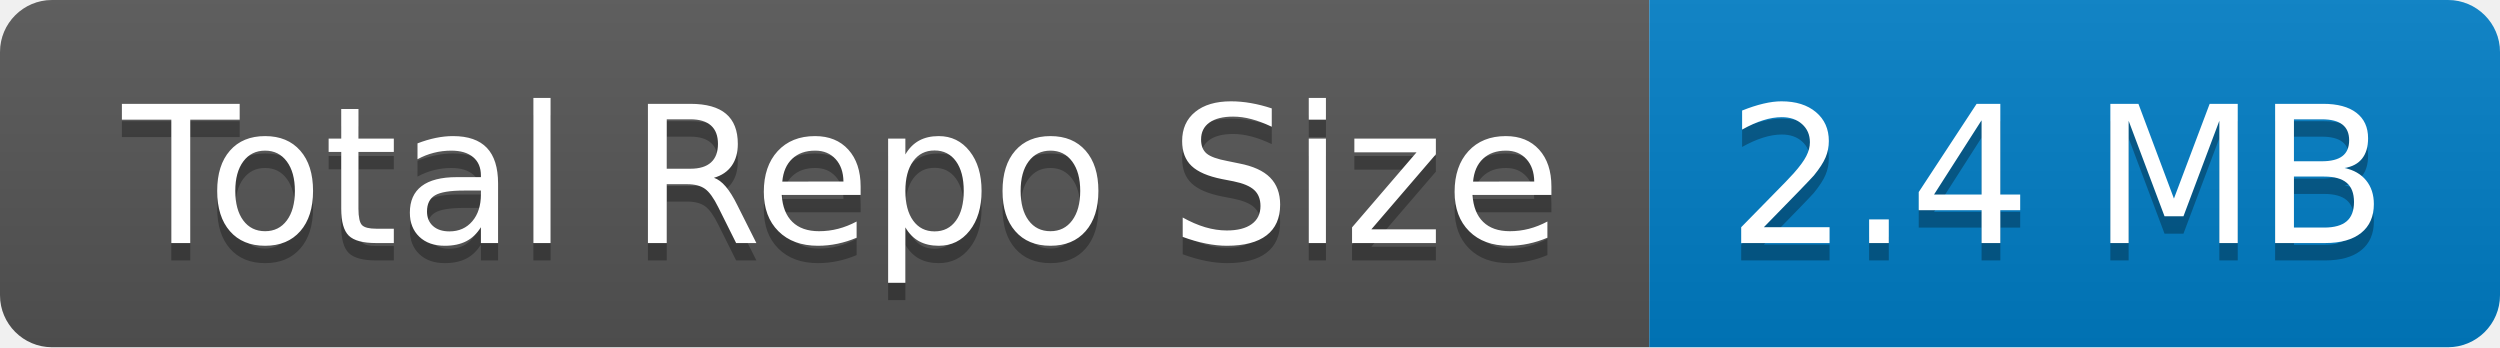
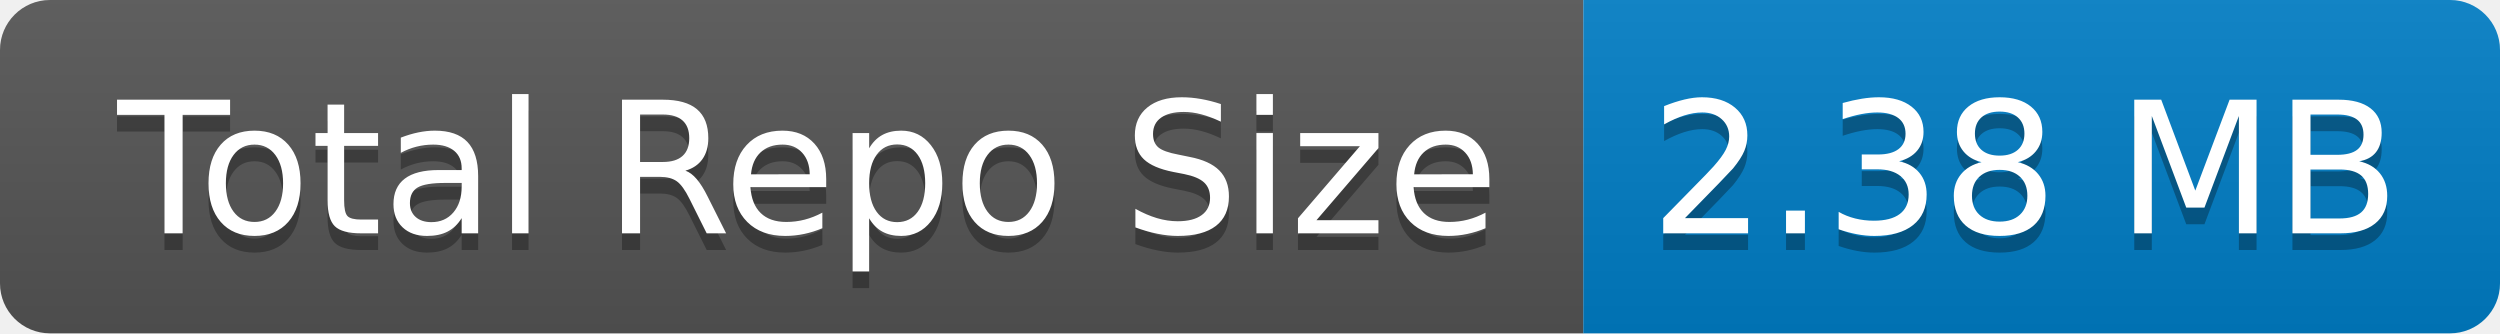
- <svg xmlns="http://www.w3.org/2000/svg" width="144" height="20" role="img" aria-label="Total Repo Size: 2.4 MB">
+ <svg xmlns="http://www.w3.org/2000/svg" width="150" height="20" role="img" aria-label="Total Repo Size: 2.38 MB">
  <linearGradient id="s" x2="0" y2="100%">
    <stop offset="0" stop-color="#bbb" stop-opacity=".1" />
    <stop offset="1" stop-opacity=".1" />
  </linearGradient>
  <clipPath id="r">
-     <rect width="144" height="20" rx="3" fill="#fff" />
+     <rect width="150" height="20" rx="3" fill="#fff" />
  </clipPath>
  <g clip-path="url(#r)">
    <rect width="95" height="20" fill="#555" />
-     <rect x="95" width="49" height="20" fill="#007ec6" />
-     <rect width="144" height="20" fill="url(#s)" />
+     <rect x="95" width="55" height="20" fill="#007ec6" />
+     <rect width="150" height="20" fill="url(#s)" />
  </g>
  <g fill="#fff" text-anchor="middle" font-family="Verdana,Geneva,DejaVu Sans,sans-serif" text-rendering="geometricPrecision" font-size="110">
    <text aria-hidden="true" x="485" y="150" fill="#010101" fill-opacity=".3" transform="scale(.1)" textLength="850">Total Repo Size</text>
    <text x="485" y="140" transform="scale(.1)" fill="#fff" textLength="850">Total Repo Size</text>
-     <text aria-hidden="true" x="1185" y="150" fill="#010101" fill-opacity=".3" transform="scale(.1)" textLength="390">2.4 MB</text>
-     <text x="1185" y="140" transform="scale(.1)" fill="#fff" textLength="390">2.4 MB</text>
+     <text aria-hidden="true" x="1215" y="150" fill="#010101" fill-opacity=".3" transform="scale(.1)" textLength="450">2.38 MB</text>
+     <text x="1215" y="140" transform="scale(.1)" fill="#fff" textLength="450">2.38 MB</text>
  </g>
</svg>
